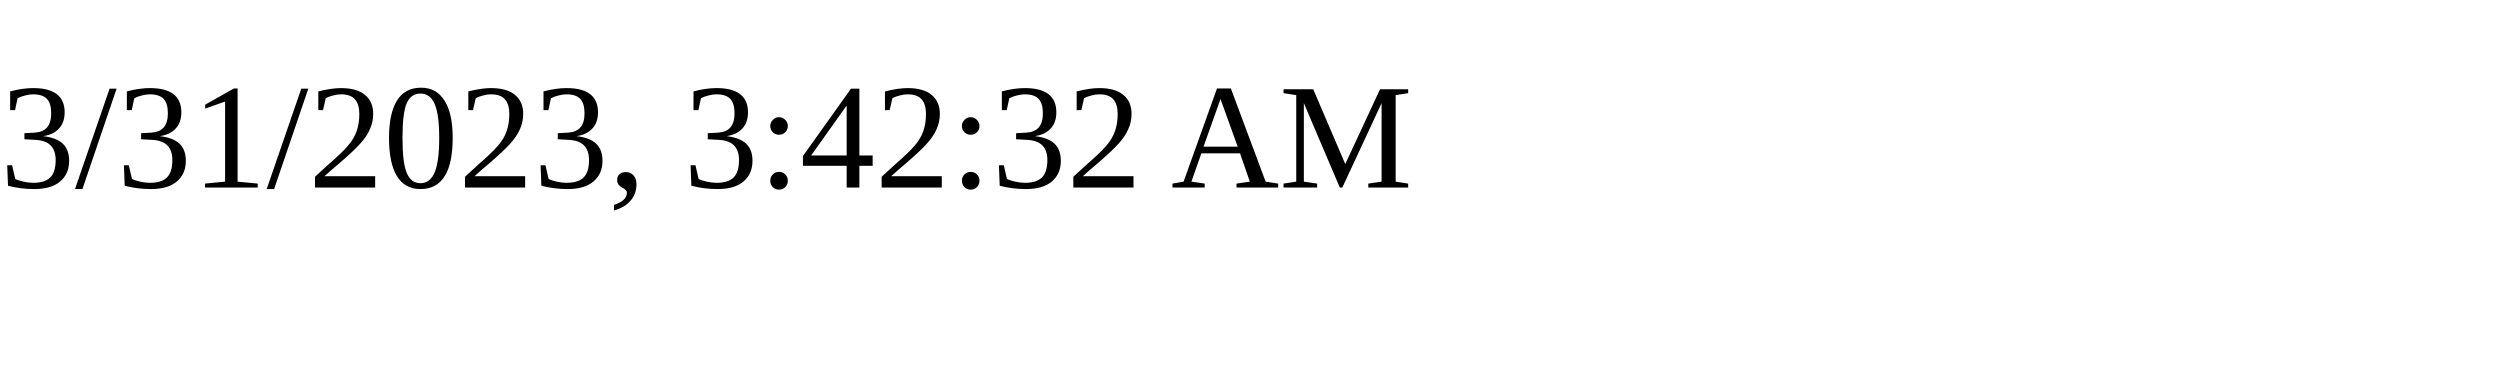
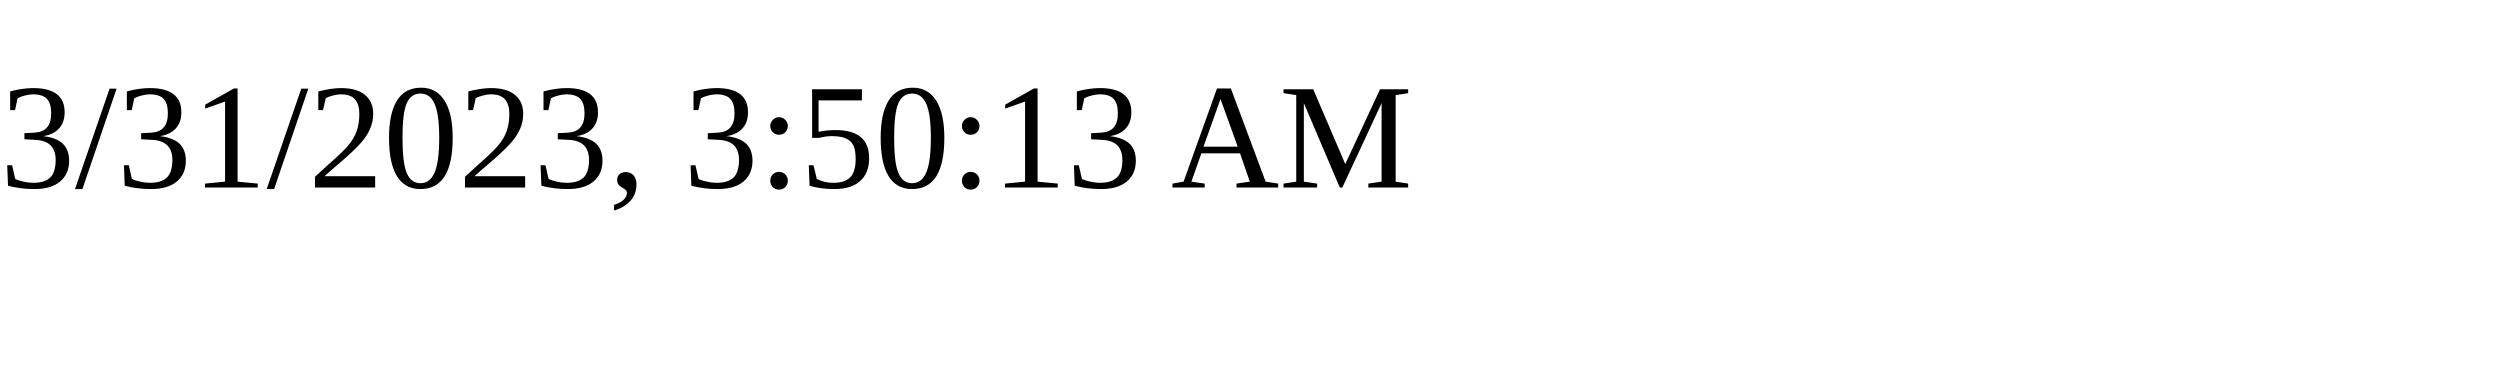
<svg xmlns="http://www.w3.org/2000/svg" height="30" width="200">
-   <text x="0" y="15">3/31/2023, 3:42:32 AM</text>
+   <text x="0" y="15">3/31/2023, 3:50:13 AM</text>
</svg>
